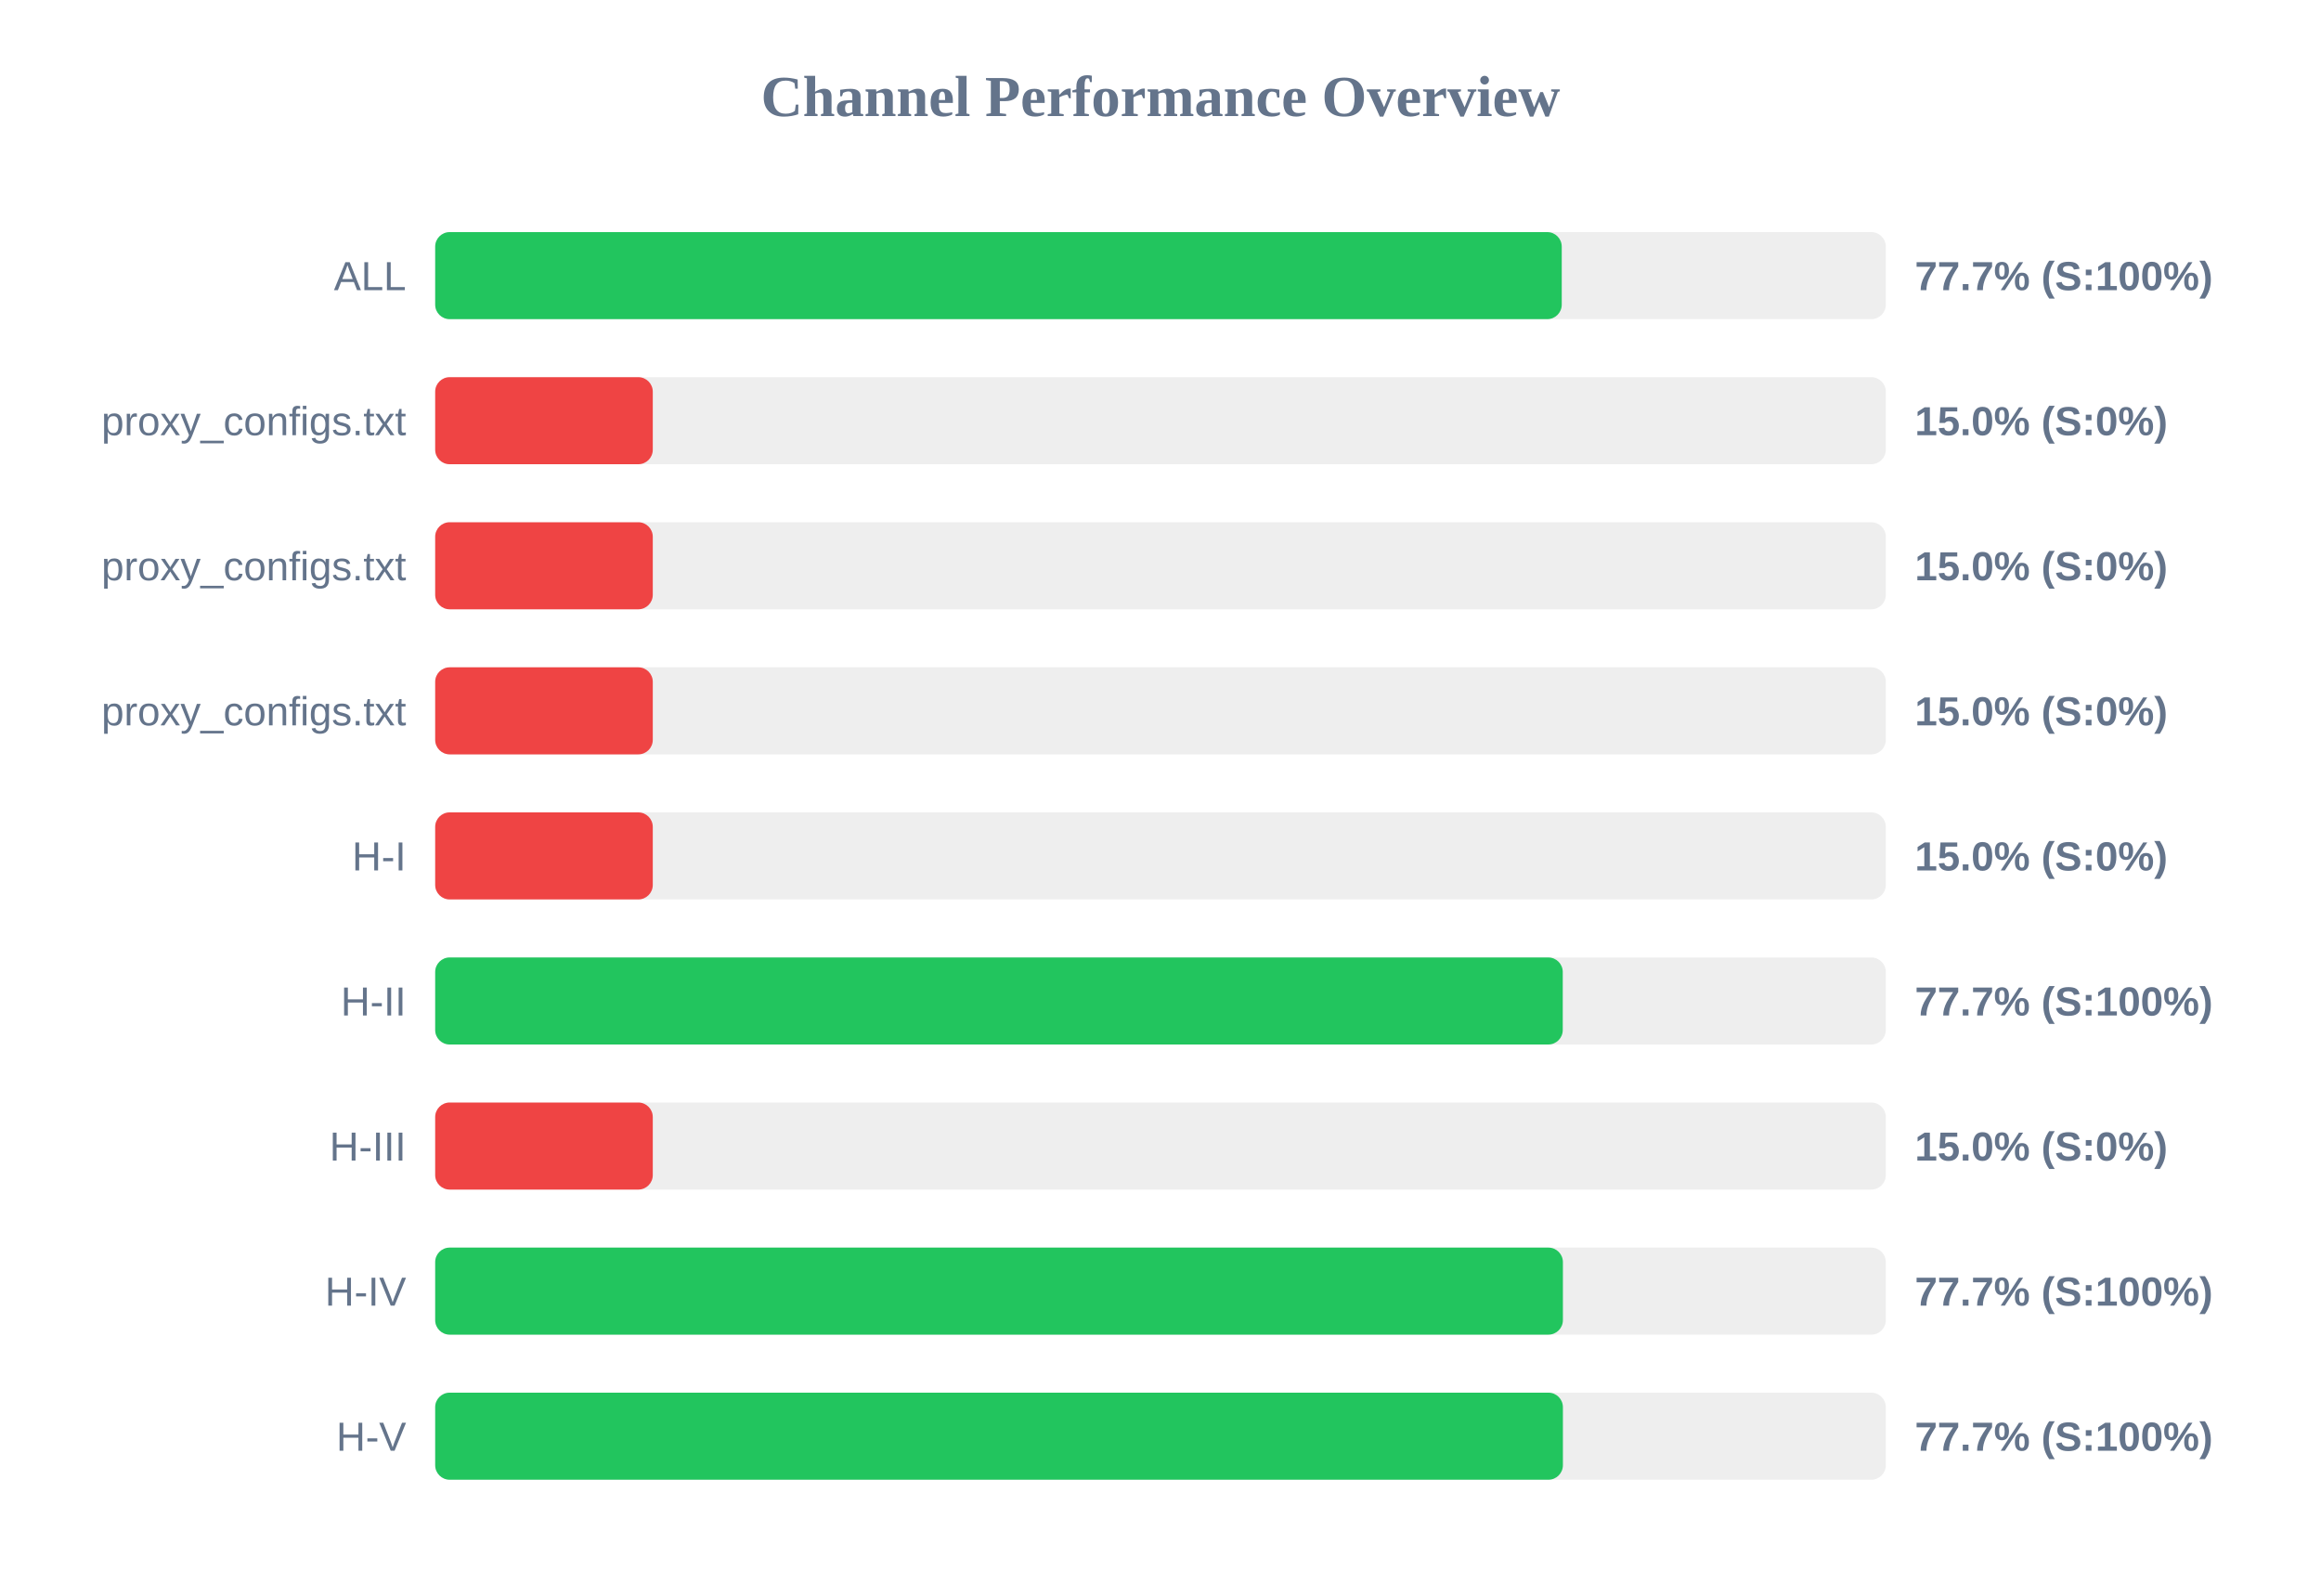
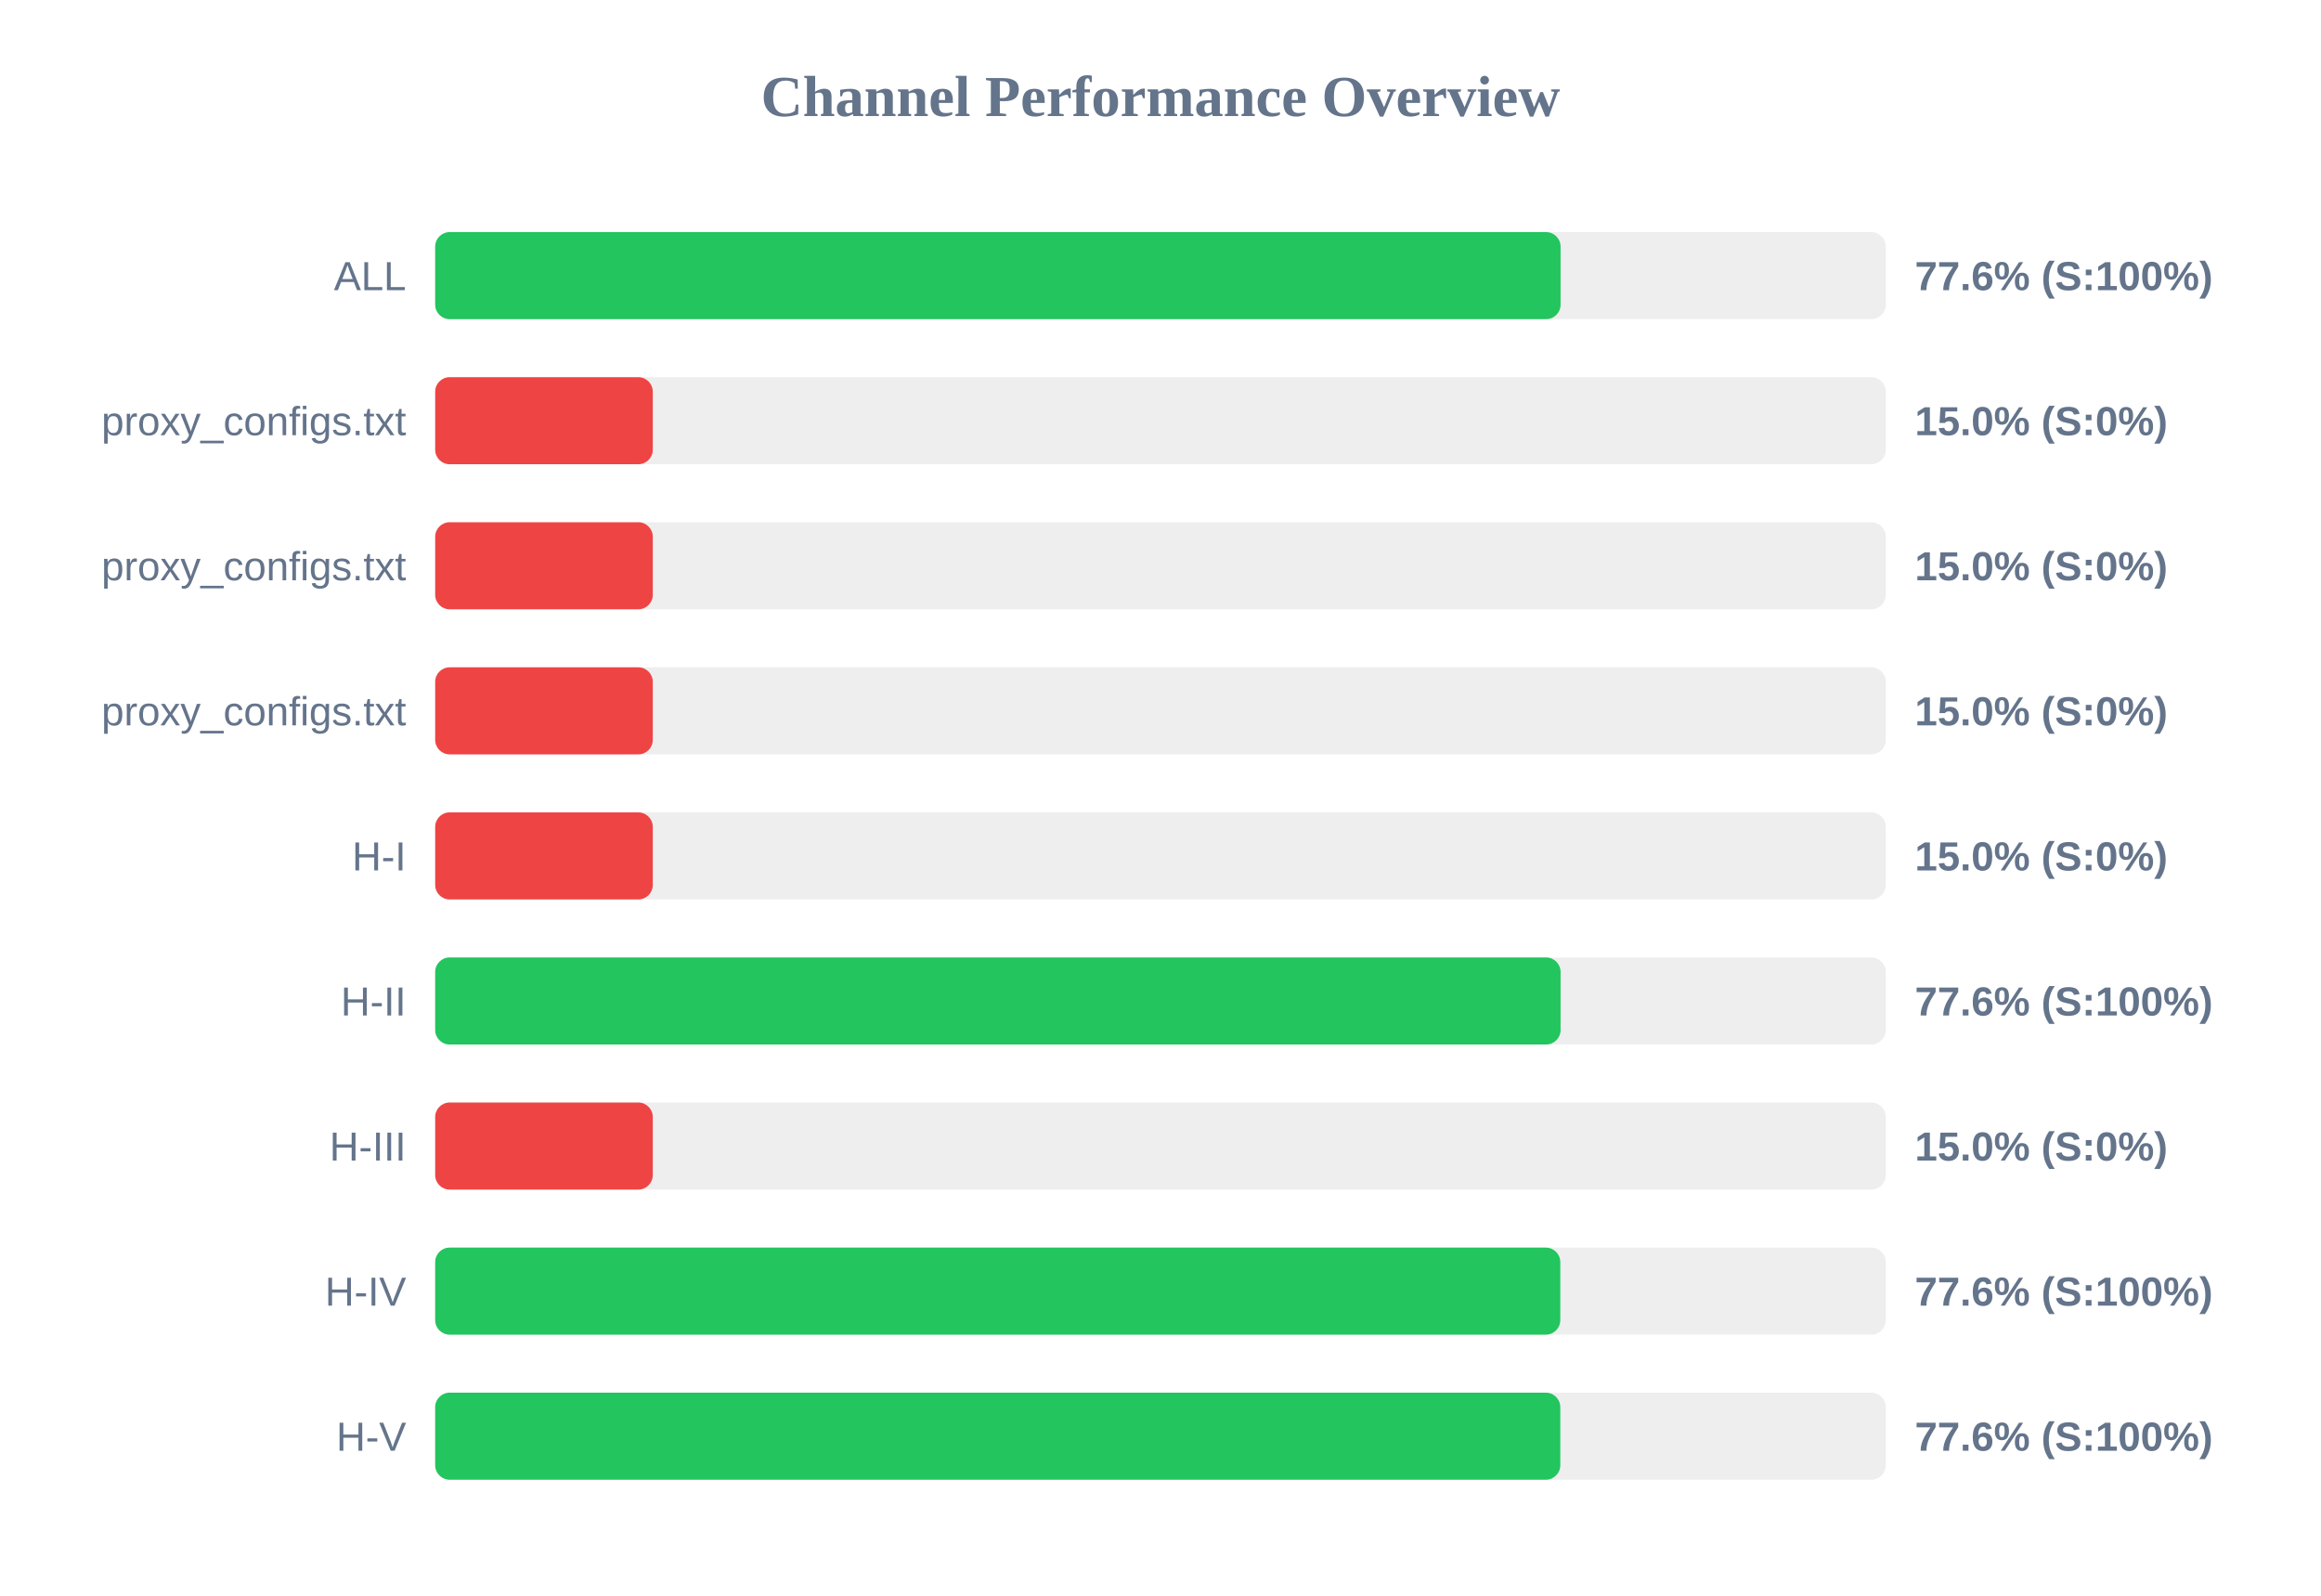
<svg xmlns="http://www.w3.org/2000/svg" width="800" height="550" version="1.1">
  <style>
        .row { font: 14px Arial; fill: #64748b; }
        .score { font: bold 14px Arial; fill: #64748b; }
    </style>
  <text x="400" y="40" text-anchor="middle" font-size="20px" font-weight="bold" fill="#64748b">Channel Performance Overview</text>
  <rect x="150" y="80" width="500" height="30" fill="#eee" rx="5" />
-   <rect x="150" y="80" width="388.3" height="30" fill="#22c55e" rx="5" />
+   <rect x="150" y="80" width="387.9" height="30" fill="#22c55e" rx="5" />
  <text x="140" y="100" text-anchor="end" class="row">ALL</text>
-   <text x="660" y="100" text-anchor="start" class="score">77.7% (S:100%)</text>
+   <text x="660" y="100" text-anchor="start" class="score">77.6% (S:100%)</text>
  <rect x="150" y="130" width="500" height="30" fill="#eee" rx="5" />
  <rect x="150" y="130" width="75.0" height="30" fill="#ef4444" rx="5" />
  <text x="140" y="150" text-anchor="end" class="row">proxy_configs.txt</text>
  <text x="660" y="150" text-anchor="start" class="score">15.0% (S:0%)</text>
  <rect x="150" y="180" width="500" height="30" fill="#eee" rx="5" />
  <rect x="150" y="180" width="75.0" height="30" fill="#ef4444" rx="5" />
  <text x="140" y="200" text-anchor="end" class="row">proxy_configs.txt</text>
  <text x="660" y="200" text-anchor="start" class="score">15.0% (S:0%)</text>
  <rect x="150" y="230" width="500" height="30" fill="#eee" rx="5" />
  <rect x="150" y="230" width="75.0" height="30" fill="#ef4444" rx="5" />
  <text x="140" y="250" text-anchor="end" class="row">proxy_configs.txt</text>
  <text x="660" y="250" text-anchor="start" class="score">15.0% (S:0%)</text>
  <rect x="150" y="280" width="500" height="30" fill="#eee" rx="5" />
  <rect x="150" y="280" width="75.0" height="30" fill="#ef4444" rx="5" />
  <text x="140" y="300" text-anchor="end" class="row">H-I</text>
  <text x="660" y="300" text-anchor="start" class="score">15.0% (S:0%)</text>
  <rect x="150" y="330" width="500" height="30" fill="#eee" rx="5" />
-   <rect x="150" y="330" width="388.65" height="30" fill="#22c55e" rx="5" />
+   <rect x="150" y="330" width="387.9" height="30" fill="#22c55e" rx="5" />
  <text x="140" y="350" text-anchor="end" class="row">H-II</text>
-   <text x="660" y="350" text-anchor="start" class="score">77.7% (S:100%)</text>
+   <text x="660" y="350" text-anchor="start" class="score">77.6% (S:100%)</text>
  <rect x="150" y="380" width="500" height="30" fill="#eee" rx="5" />
  <rect x="150" y="380" width="75.0" height="30" fill="#ef4444" rx="5" />
  <text x="140" y="400" text-anchor="end" class="row">H-III</text>
  <text x="660" y="400" text-anchor="start" class="score">15.0% (S:0%)</text>
  <rect x="150" y="430" width="500" height="30" fill="#eee" rx="5" />
-   <rect x="150" y="430" width="388.7" height="30" fill="#22c55e" rx="5" />
+   <rect x="150" y="430" width="387.8" height="30" fill="#22c55e" rx="5" />
  <text x="140" y="450" text-anchor="end" class="row">H-IV</text>
-   <text x="660" y="450" text-anchor="start" class="score">77.7% (S:100%)</text>
+   <text x="660" y="450" text-anchor="start" class="score">77.6% (S:100%)</text>
  <rect x="150" y="480" width="500" height="30" fill="#eee" rx="5" />
-   <rect x="150" y="480" width="388.7" height="30" fill="#22c55e" rx="5" />
+   <rect x="150" y="480" width="387.8" height="30" fill="#22c55e" rx="5" />
  <text x="140" y="500" text-anchor="end" class="row">H-V</text>
-   <text x="660" y="500" text-anchor="start" class="score">77.7% (S:100%)</text>
+   <text x="660" y="500" text-anchor="start" class="score">77.6% (S:100%)</text>
</svg>
